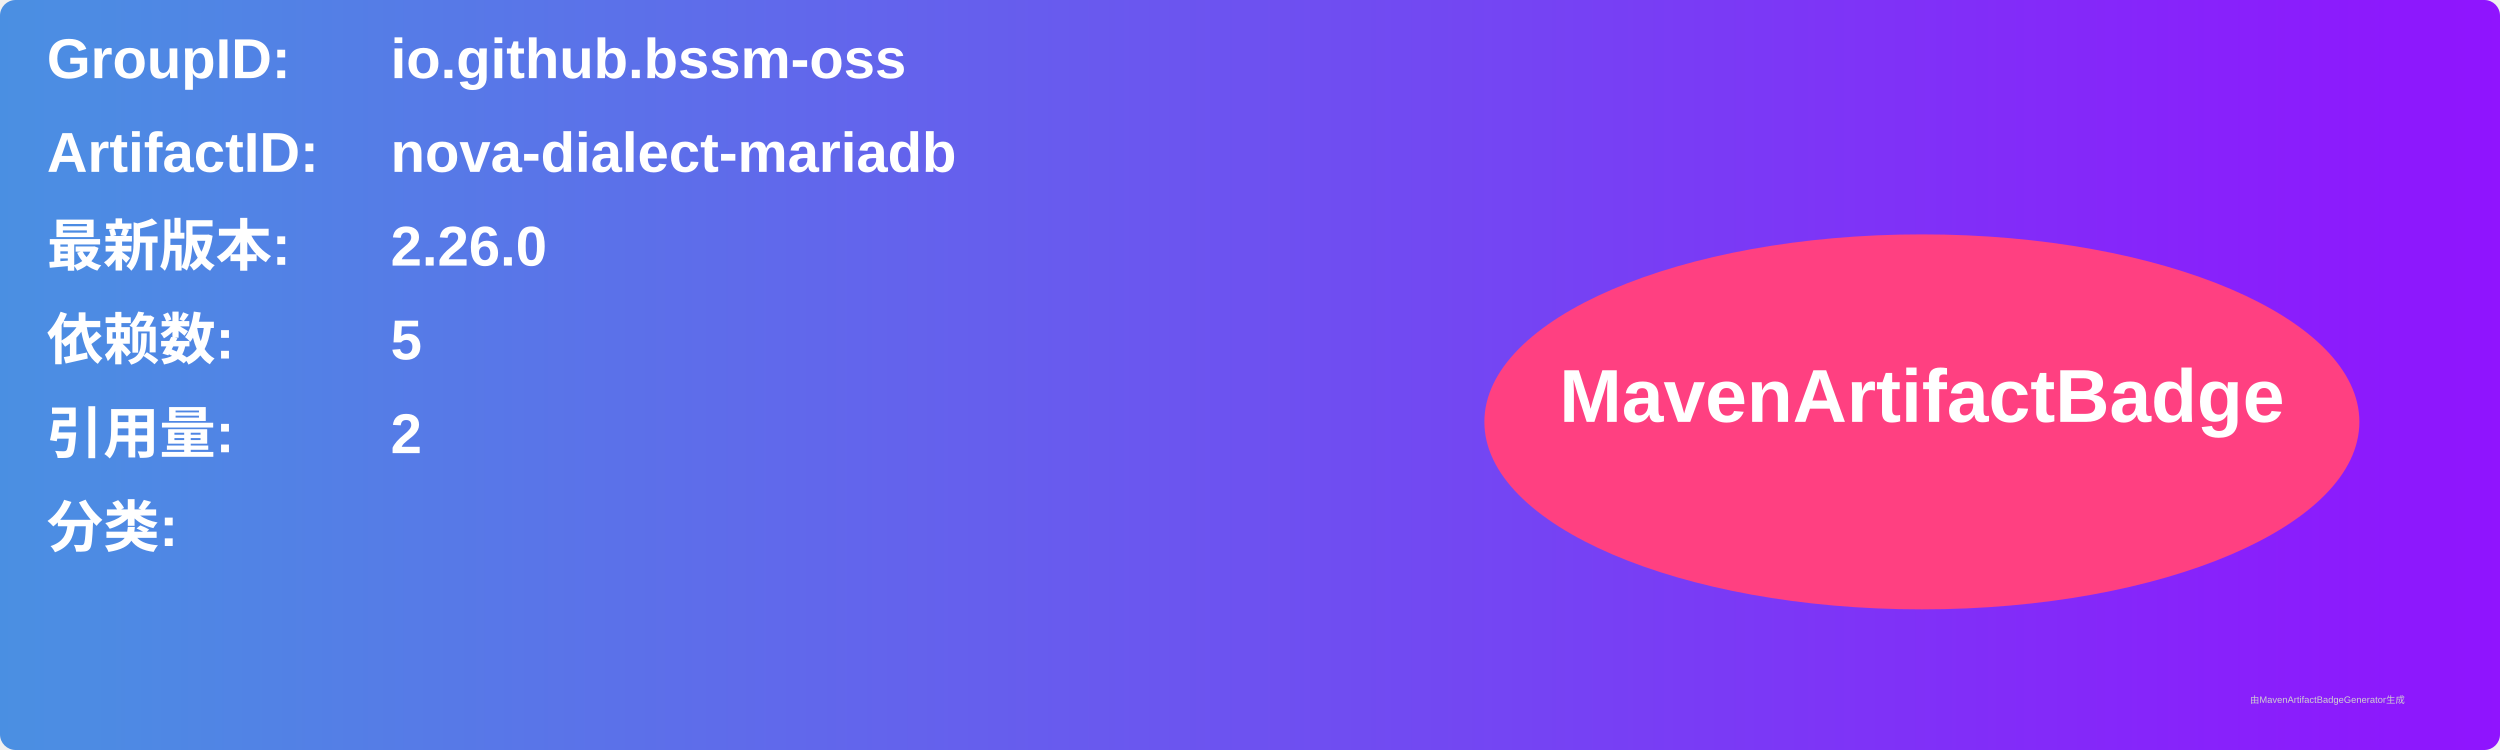
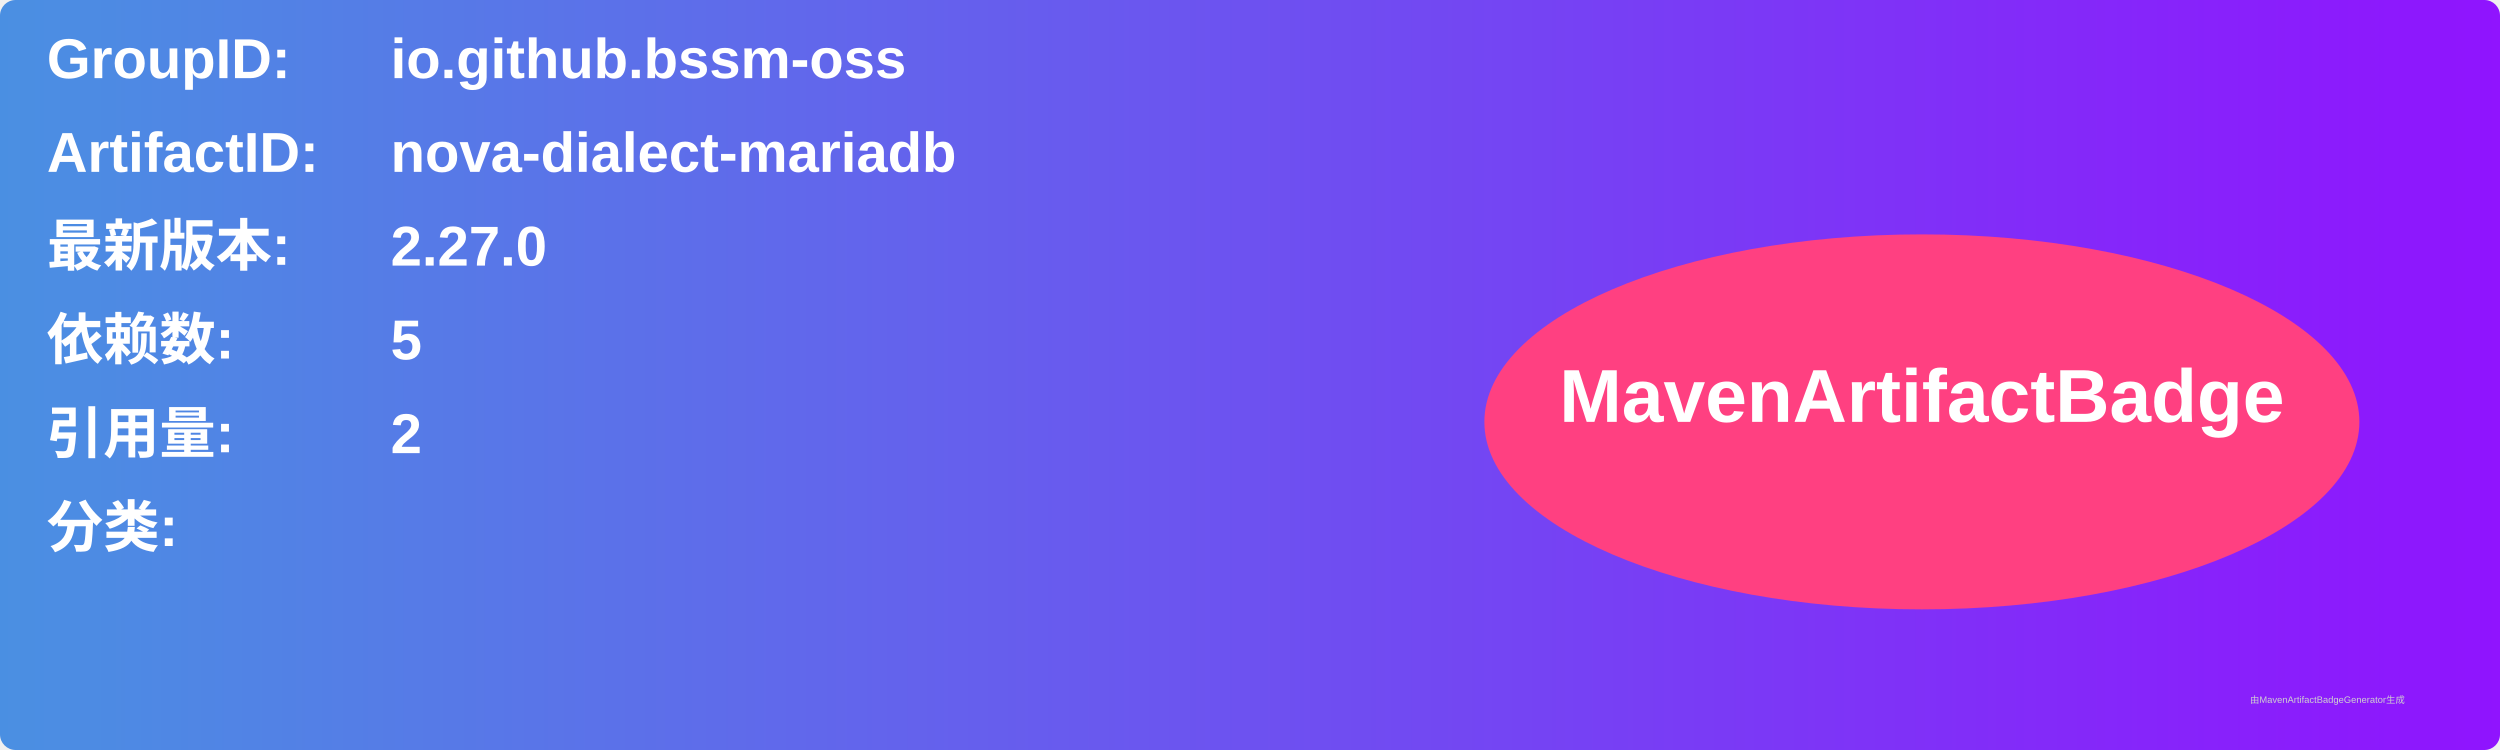
<svg xmlns="http://www.w3.org/2000/svg" width="800" height="240" viewBox="0 0 800 240">
  <linearGradient id="grad" x1="0%" y1="0%" x2="100%" y2="0%">
    <stop offset="0%" stop-color="#4a90e2" />
    <stop offset="100%" stop-color="#9013fe" />
  </linearGradient>
  <rect width="100%" height="100%" rx="5" ry="5" fill="url(#grad)" />
  <g transform="translate(15, 15)">
    <text x="0" y="10" font-family="Arial" font-size="18" fill="white" font-weight="bold" width="260">GroupID:</text>
    <text x="110" y="10" font-family="Arial" font-size="18" fill="white" font-weight="bold" width="460">io.github.bssm-oss</text>
    <text x="0" y="40" font-family="Arial" font-size="18" fill="white" font-weight="bold" width="260">ArtifactID:</text>
    <text x="110" y="40" font-family="Arial" font-size="18" fill="white" font-weight="bold" width="460">nova-dialect-mariadb</text>
    <text x="0" y="70" font-family="Arial" font-size="18" fill="white" font-weight="bold">最新版本:</text>
    <text x="110" y="70" font-family="Arial" font-size="18" fill="white" font-weight="bold">
-       <tspan font-weight="bold">2.26.0</tspan>
+       <tspan font-weight="bold">2.27.0</tspan>
    </text>
    <text x="0" y="100" font-family="Arial" font-size="18" fill="white" font-weight="bold">依赖数: </text>
    <text x="110" y="100" font-family="Arial" font-size="18" fill="white">
      <tspan font-weight="bold">5</tspan>
    </text>
    <text x="0" y="130" font-family="Arial" font-size="18" fill="white" font-weight="bold">引用量: </text>
    <text x="110" y="130" font-family="Arial" font-size="18" fill="white">
      <tspan font-weight="bold">2</tspan>
    </text>
    <text x="0" y="160" font-family="Arial" font-size="18" fill="white" font-weight="bold">分类:</text>
    <text x="10" y="190" font-family="Arial" font-size="10" fill="white">
      <tspan font-weight="bold" />
    </text>
    <ellipse cx="600" cy="120" rx="140" ry="60" fill="#ff4081" />
    <text x="600" y="120" text-anchor="middle" font-family="Arial" font-size="24" fill="white" font-weight="bold">MavenArtifactBadge</text>
  </g>
  <text x="720" y="225" font-family="Arial" font-size="3" fill="#d0d0d0">由MavenArtifactBadgeGenerator生成</text>
</svg>
